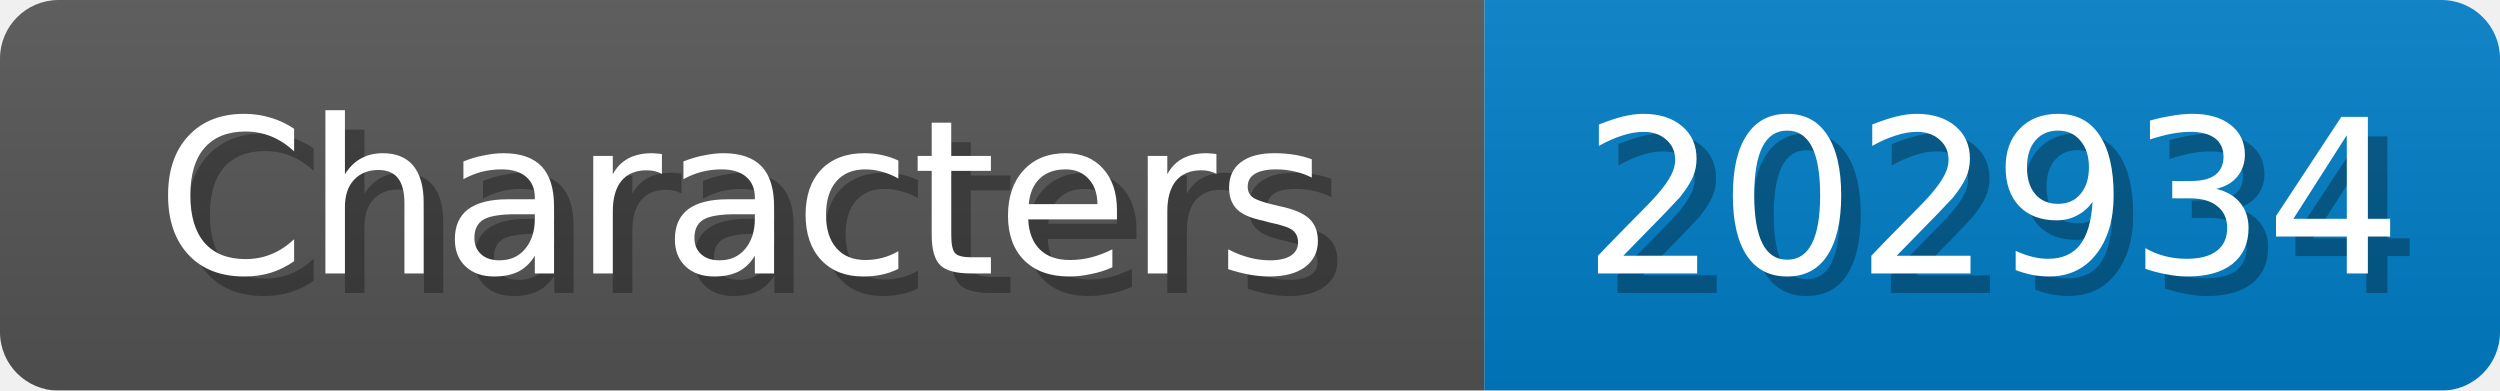
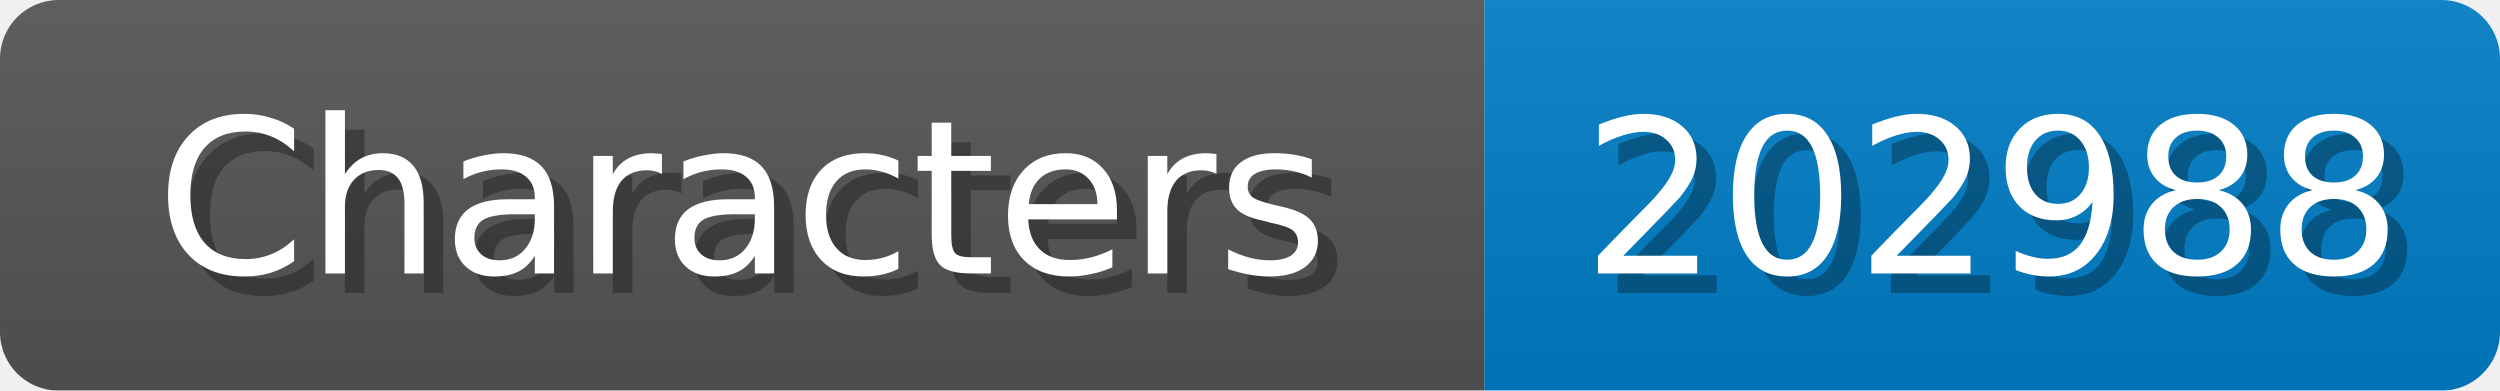
<svg xmlns="http://www.w3.org/2000/svg" width="128" height="20">
  <linearGradient id="b" x2="0" y2="100%">
    <stop offset="0" stop-color="#bbb" stop-opacity=".1" />
    <stop offset="1" stop-opacity=".1" />
  </linearGradient>
  <mask id="anybadge_1">
    <rect width="128" height="20" rx="3" fill="#fff" />
  </mask>
  <g mask="url(#anybadge_1)">
    <path fill="#555" d="M0 0h76v20H0z" />
    <path fill="#007ec6" d="M76 0h52v20H76z" />
    <path fill="url(#b)" d="M0 0h128v20H0z" />
  </g>
  <g fill="#fff" text-anchor="middle" font-family="DejaVu Sans,Verdana,Geneva,sans-serif" font-size="11">
    <text x="39.0" y="15" fill="#010101" fill-opacity=".3">Characters</text>
    <text x="38.0" y="14">Characters</text>
  </g>
  <g fill="#fff" text-anchor="middle" font-family="DejaVu Sans,Verdana,Geneva,sans-serif" font-size="11">
-     <text x="103.0" y="15" fill="#010101" fill-opacity=".3">202934</text>
-     <text x="102.0" y="14">202934</text>
+     <text x="103.0" y="15" fill="#010101" fill-opacity=".3">202988</text>
+     <text x="102.0" y="14">202988</text>
  </g>
</svg>
